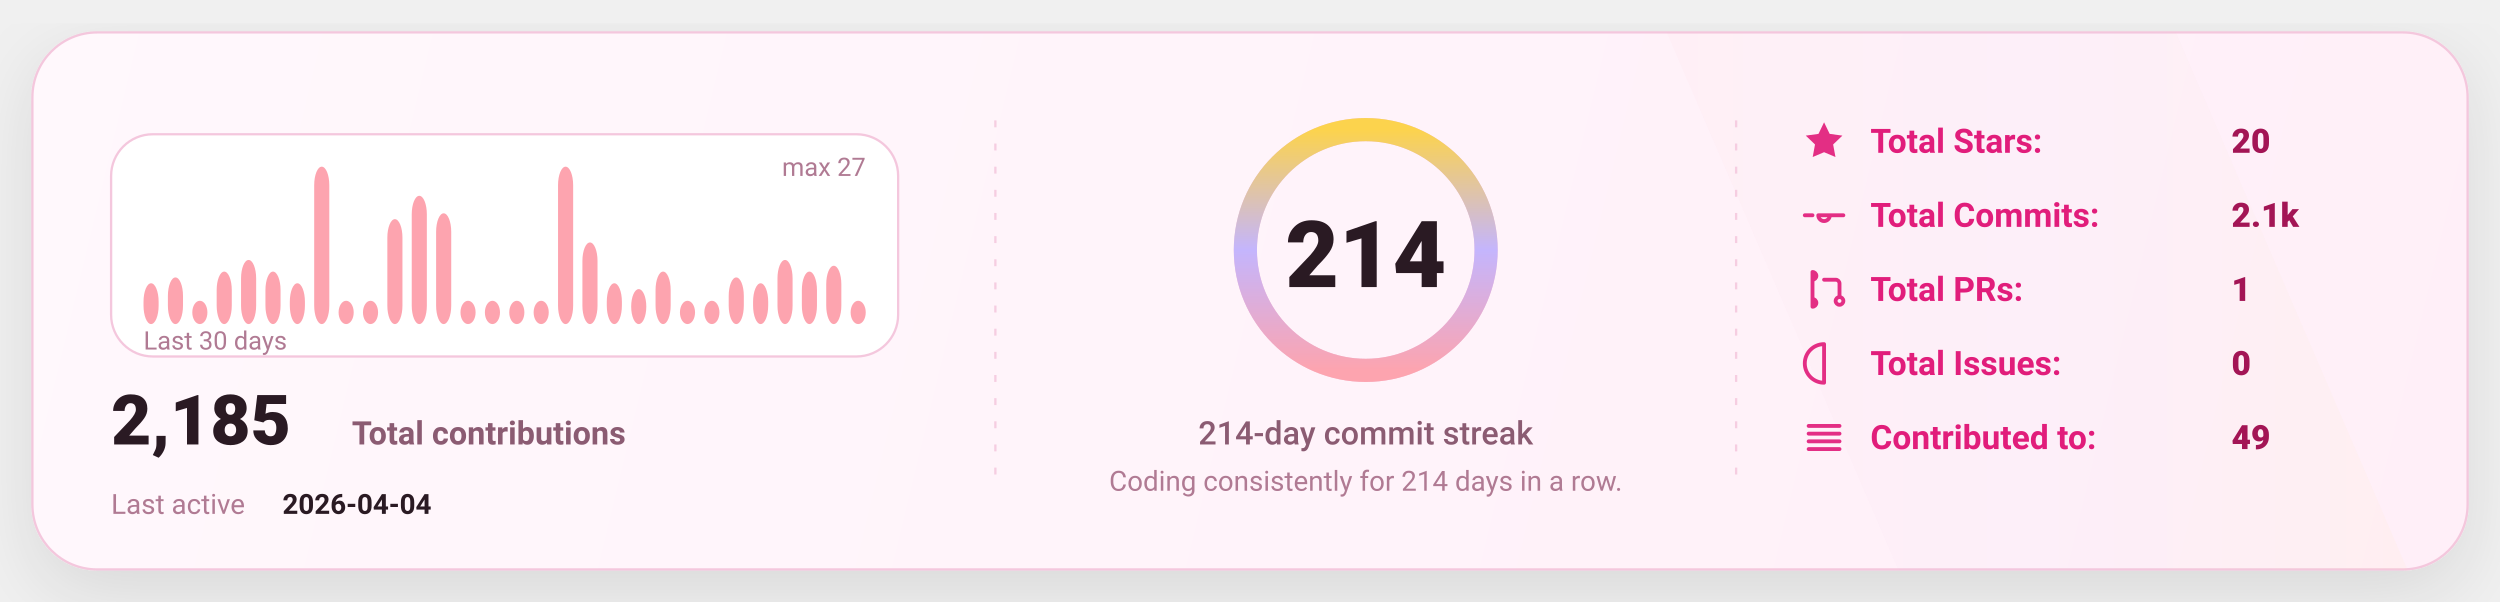
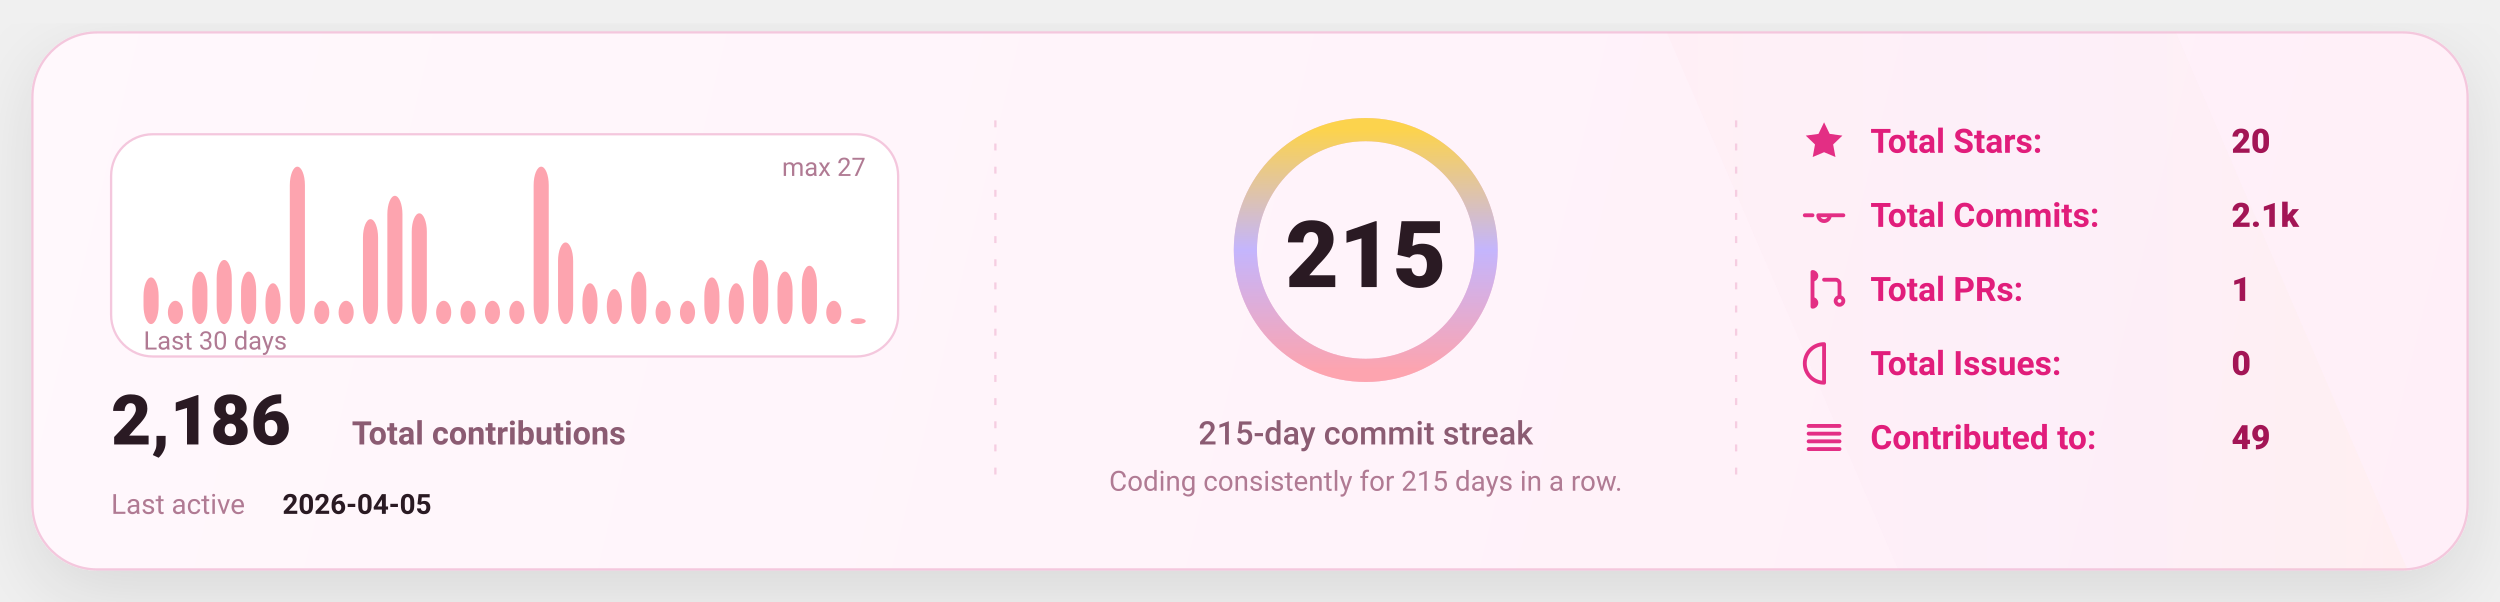
<svg xmlns="http://www.w3.org/2000/svg" width="1080" height="260" viewBox="0 0 1080 260" fill="none" role="img" aria-label="GitHub stats card">
  <defs>
    <linearGradient id="bg" x1="0" y1="0" x2="1080" y2="260" gradientUnits="userSpaceOnUse">
      <stop stop-color="#FFF8FC" />
      <stop offset="1" stop-color="#FFEFF8" />
    </linearGradient>
    <linearGradient id="accent" x1="0" y1="0" x2="1" y2="0">
      <stop offset="0" stop-color="#FDA4AF" />
      <stop offset="0.5" stop-color="#C4B5FD" />
      <stop offset="1" stop-color="#FCD34D" />
    </linearGradient>
    <linearGradient id="chartFill" x1="0" y1="0" x2="0" y2="1">
      <stop stop-color="#FDA4AF" stop-opacity="0.18" />
      <stop offset="1" stop-color="#FDA4AF" stop-opacity="0" />
    </linearGradient>
    <filter id="shadow" x="-20%" y="-20%" width="140%" height="140%">
      <feDropShadow dx="0" dy="10" stdDeviation="16" flood-color="#000000" flood-opacity="0.1" />
    </filter>
    <style>
      text { font-family: "Comic Sans MS","Trebuchet MS","Segoe UI",system-ui,-apple-system,Roboto,Helvetica,Arial,sans-serif; dominant-baseline: alphabetic; }
    </style>
  </defs>
  <rect x="14" y="14" width="1052" height="232" rx="28" fill="url(#bg)" stroke="#F4C7DD" stroke-width="1" filter="url(#shadow)" />
  <path d="M720 14     L940 14     L1040 246     L820 246 Z" fill="url(#accent)" opacity="0.04" />
  <line x1="430" y1="52" x2="430" y2="208" stroke="#F4C7DD" stroke-width="1" stroke-dasharray="3 7" opacity="0.85" />
  <line x1="430" y1="52" x2="430" y2="208" stroke="url(#accent)" stroke-width="1.4" stroke-dasharray="2 7" opacity="0.65" />
  <line x1="750" y1="52" x2="750" y2="208" stroke="#F4C7DD" stroke-width="1" stroke-dasharray="3 7" opacity="0.85" />
  <line x1="750" y1="52" x2="750" y2="208" stroke="url(#accent)" stroke-width="1.4" stroke-dasharray="2 7" opacity="0.65" />
  <g transform="translate(48,58)">
    <rect x="0" y="0" width="340" height="96" rx="18" fill="#FFFFFF" stroke="#F4C7DD" />
-     <rect x="14.00" y="64.37" width="6.53" height="17.63" rx="8.00" fill="#FDA4AF" />
-     <rect x="24.53" y="61.85" width="6.53" height="20.15" rx="8.00" fill="#FDA4AF" />
-     <rect x="35.07" y="71.93" width="6.53" height="10.07" rx="8.00" fill="#FDA4AF" />
-     <rect x="45.60" y="59.33" width="6.53" height="22.67" rx="8.00" fill="#FDA4AF" />
-     <rect x="56.13" y="54.30" width="6.53" height="27.70" rx="8.00" fill="#FDA4AF" />
-     <rect x="66.67" y="59.33" width="6.53" height="22.67" rx="8.00" fill="#FDA4AF" />
-     <rect x="77.20" y="64.37" width="6.53" height="17.63" rx="8.00" fill="#FDA4AF" />
-     <rect x="87.73" y="14.00" width="6.53" height="68.00" rx="8.00" fill="#FDA4AF" />
+     <rect x="14.00" y="61.85" width="6.53" height="20.15" rx="8.00" fill="#FDA4AF" />
+     <rect x="24.53" y="71.93" width="6.53" height="10.07" rx="8.00" fill="#FDA4AF" />
+     <rect x="35.07" y="59.33" width="6.53" height="22.67" rx="8.00" fill="#FDA4AF" />
+     <rect x="45.60" y="54.30" width="6.53" height="27.70" rx="8.00" fill="#FDA4AF" />
+     <rect x="56.13" y="59.33" width="6.53" height="22.67" rx="8.00" fill="#FDA4AF" />
+     <rect x="66.67" y="64.37" width="6.53" height="17.63" rx="8.00" fill="#FDA4AF" />
+     <rect x="77.20" y="14.00" width="6.53" height="68.00" rx="8.00" fill="#FDA4AF" />
+     <rect x="87.73" y="71.93" width="6.53" height="10.07" rx="8.00" fill="#FDA4AF" />
    <rect x="98.27" y="71.93" width="6.53" height="10.07" rx="8.00" fill="#FDA4AF" />
-     <rect x="108.80" y="71.93" width="6.53" height="10.07" rx="8.00" fill="#FDA4AF" />
-     <rect x="119.33" y="36.67" width="6.53" height="45.33" rx="8.00" fill="#FDA4AF" />
-     <rect x="129.87" y="26.59" width="6.53" height="55.41" rx="8.00" fill="#FDA4AF" />
-     <rect x="140.40" y="34.15" width="6.53" height="47.85" rx="8.00" fill="#FDA4AF" />
+     <rect x="108.80" y="36.67" width="6.53" height="45.33" rx="8.00" fill="#FDA4AF" />
+     <rect x="119.33" y="26.59" width="6.53" height="55.41" rx="8.00" fill="#FDA4AF" />
+     <rect x="129.87" y="34.15" width="6.53" height="47.85" rx="8.00" fill="#FDA4AF" />
+     <rect x="140.40" y="71.93" width="6.53" height="10.07" rx="8.00" fill="#FDA4AF" />
    <rect x="150.93" y="71.93" width="6.53" height="10.07" rx="8.00" fill="#FDA4AF" />
    <rect x="161.47" y="71.93" width="6.53" height="10.07" rx="8.00" fill="#FDA4AF" />
    <rect x="172.00" y="71.93" width="6.53" height="10.07" rx="8.00" fill="#FDA4AF" />
-     <rect x="182.53" y="71.93" width="6.53" height="10.07" rx="8.00" fill="#FDA4AF" />
-     <rect x="193.07" y="14.00" width="6.53" height="68.00" rx="8.00" fill="#FDA4AF" />
-     <rect x="203.60" y="46.74" width="6.53" height="35.26" rx="8.00" fill="#FDA4AF" />
-     <rect x="214.13" y="64.37" width="6.53" height="17.63" rx="8.00" fill="#FDA4AF" />
-     <rect x="224.67" y="66.89" width="6.53" height="15.11" rx="8.00" fill="#FDA4AF" />
-     <rect x="235.20" y="59.33" width="6.53" height="22.67" rx="8.00" fill="#FDA4AF" />
+     <rect x="182.53" y="14.00" width="6.53" height="68.00" rx="8.00" fill="#FDA4AF" />
+     <rect x="193.07" y="46.74" width="6.53" height="35.26" rx="8.00" fill="#FDA4AF" />
+     <rect x="203.60" y="64.37" width="6.53" height="17.63" rx="8.00" fill="#FDA4AF" />
+     <rect x="214.13" y="66.89" width="6.53" height="15.11" rx="8.00" fill="#FDA4AF" />
+     <rect x="224.67" y="59.33" width="6.53" height="22.67" rx="8.00" fill="#FDA4AF" />
+     <rect x="235.20" y="71.93" width="6.53" height="10.07" rx="8.00" fill="#FDA4AF" />
    <rect x="245.73" y="71.93" width="6.53" height="10.07" rx="8.00" fill="#FDA4AF" />
-     <rect x="256.27" y="71.93" width="6.53" height="10.07" rx="8.00" fill="#FDA4AF" />
-     <rect x="266.80" y="61.85" width="6.53" height="20.15" rx="8.00" fill="#FDA4AF" />
-     <rect x="277.33" y="64.37" width="6.53" height="17.63" rx="8.00" fill="#FDA4AF" />
-     <rect x="287.87" y="54.30" width="6.53" height="27.70" rx="8.00" fill="#FDA4AF" />
-     <rect x="298.40" y="59.33" width="6.53" height="22.67" rx="8.00" fill="#FDA4AF" />
-     <rect x="308.93" y="56.81" width="6.53" height="25.19" rx="8.00" fill="#FDA4AF" />
-     <rect x="319.47" y="71.93" width="6.53" height="10.07" rx="8.00" fill="#FDA4AF" />
+     <rect x="256.27" y="61.85" width="6.53" height="20.15" rx="8.00" fill="#FDA4AF" />
+     <rect x="266.80" y="64.37" width="6.53" height="17.63" rx="8.00" fill="#FDA4AF" />
+     <rect x="277.33" y="54.30" width="6.53" height="27.70" rx="8.00" fill="#FDA4AF" />
+     <rect x="287.87" y="59.33" width="6.53" height="22.67" rx="8.00" fill="#FDA4AF" />
+     <rect x="298.40" y="56.81" width="6.53" height="25.19" rx="8.00" fill="#FDA4AF" />
+     <rect x="308.93" y="71.93" width="6.53" height="10.07" rx="8.00" fill="#FDA4AF" />
+     <rect x="319.47" y="79.48" width="6.53" height="2.52" rx="8.00" fill="#FDA4AF" />
    <text x="14" y="93.00" fill="#B07A93" font-size="11">
      Last 30 days
    </text>
    <text x="326.00" y="18" text-anchor="end" fill="#B07A93" font-size="11">
      max 27
    </text>
    <g transform="translate(0,134)">
      <text x="0" y="0" fill="#2A1A23" font-size="30" font-weight="820">
-         2,185
+         2,186
      </text>
      <text x="104" y="0" fill="#8B5B72" font-size="14" font-weight="650">
        Total contributions
      </text>
      <text x="0" y="30" fill="#B07A93" font-size="12">
        Last active
      </text>
      <text x="74" y="30" fill="#2A1A23" font-size="12" font-weight="700">
-         2026-04-04
+         2026-04-05
      </text>
    </g>
  </g>
  <g>
    <circle cx="590" cy="108" r="52" stroke="#F4C7DD" stroke-width="10" />
    <circle cx="590" cy="108" r="52" stroke="url(#accent)" stroke-width="10" stroke-linecap="round" stroke-dasharray="326.73 326.73" transform="rotate(-90 590 108)" />
    <text x="590" y="124.00" text-anchor="middle" fill="#2A1A23" font-size="40" font-weight="900">
-       214
+       215
    </text>
    <text x="590" y="192.00" text-anchor="middle" fill="#8B5B72" font-size="14" font-weight="450">
-       214-day commit streak
+       215-day commit streak
    </text>
    <text x="590" y="212.00" text-anchor="middle" fill="#B07A93" font-size="12" font-weight="420">
-       Coding consistently for 214 days in a row.
+       Coding consistently for 215 days in a row.
    </text>
  </g>
  <g transform="translate(778,66)">
    <g transform="translate(0,0)">
      <g transform="translate(0,-15)">
        <svg x="0" y="0" width="20" height="20" viewBox="0 0 24 24" fill="none">
          <path d="M12 2.2l2.9 6 6.6.9-4.8 4.6 1.2 6.5L12 17.7 6.1 20.2l1.2-6.5-4.8-4.6 6.6-.9L12 2.2z" fill="#E11D7B" opacity="0.92" />
        </svg>
      </g>
      <text x="30" y="0" fill="#E11D7B" font-size="14.5" font-weight="650">
            Total Stars:
          </text>
      <text x="186" y="0" fill="#A31555" font-size="14.5" font-weight="850">
            20
          </text>
    </g>
    <g transform="translate(0,32)">
      <g transform="translate(0,-15)">
        <svg x="0" y="0" width="20" height="20" viewBox="0 0 24 24" fill="none">
          <path d="M9 12a3 3 0 1 0 6 0Zm-7 0h4m8 0h8" stroke="#E11D7B" stroke-width="2" stroke-linecap="round" stroke-linejoin="round" opacity="0.92" />
        </svg>
      </g>
      <text x="30" y="0" fill="#E11D7B" font-size="14.5" font-weight="650">
            Total Commits:
          </text>
      <text x="186" y="0" fill="#A31555" font-size="14.5" font-weight="850">
            2.1k
          </text>
    </g>
    <g transform="translate(0,64)">
      <g transform="translate(0,-15)">
        <svg x="0" y="0" width="20" height="20" viewBox="0 0 24 24" fill="none">
          <path d="M6 4v16m0-13a2 2 0 1 0 0-4Zm0 14a2 2 0 1 0 0-4Zm6-14h6a2 2 0 0 1 2 2v7m0 0a2 2 0 1 0 0 4 2 2 0 0 0 0-4Z" stroke="#E11D7B" stroke-width="2" stroke-linecap="round" stroke-linejoin="round" opacity="0.92" />
        </svg>
      </g>
      <text x="30" y="0" fill="#E11D7B" font-size="14.5" font-weight="650">
            Total PRs:
          </text>
      <text x="186" y="0" fill="#A31555" font-size="14.5" font-weight="850">
            1
          </text>
    </g>
    <g transform="translate(0,96)">
      <g transform="translate(0,-15)">
        <svg x="0" y="0" width="20" height="20" viewBox="0 0 24 24" fill="none">
          <path d="M12 2a10 10 0 1 0 0 20Zm0 6v6m0 4h.01" stroke="#E11D7B" stroke-width="2" stroke-linecap="round" stroke-linejoin="round" opacity="0.92" />
        </svg>
      </g>
      <text x="30" y="0" fill="#E11D7B" font-size="14.5" font-weight="650">
            Total Issues:
          </text>
      <text x="186" y="0" fill="#A31555" font-size="14.5" font-weight="850">
            0
          </text>
    </g>
    <g transform="translate(0,128)">
      <g transform="translate(0,-15)">
        <svg x="0" y="0" width="20" height="20" viewBox="0 0 24 24" fill="none">
          <path d="M4 6h16M4 10h16M4 14h16M4 18h16" stroke="#E11D7B" stroke-width="2" stroke-linecap="round" stroke-linejoin="round" opacity="0.92" />
        </svg>
      </g>
      <text x="30" y="0" fill="#E11D7B" font-size="14.5" font-weight="650">
            Contributed to:
          </text>
      <text x="186" y="0" fill="#A31555" font-size="14.5" font-weight="850">
            49
          </text>
    </g>
  </g>
</svg>
